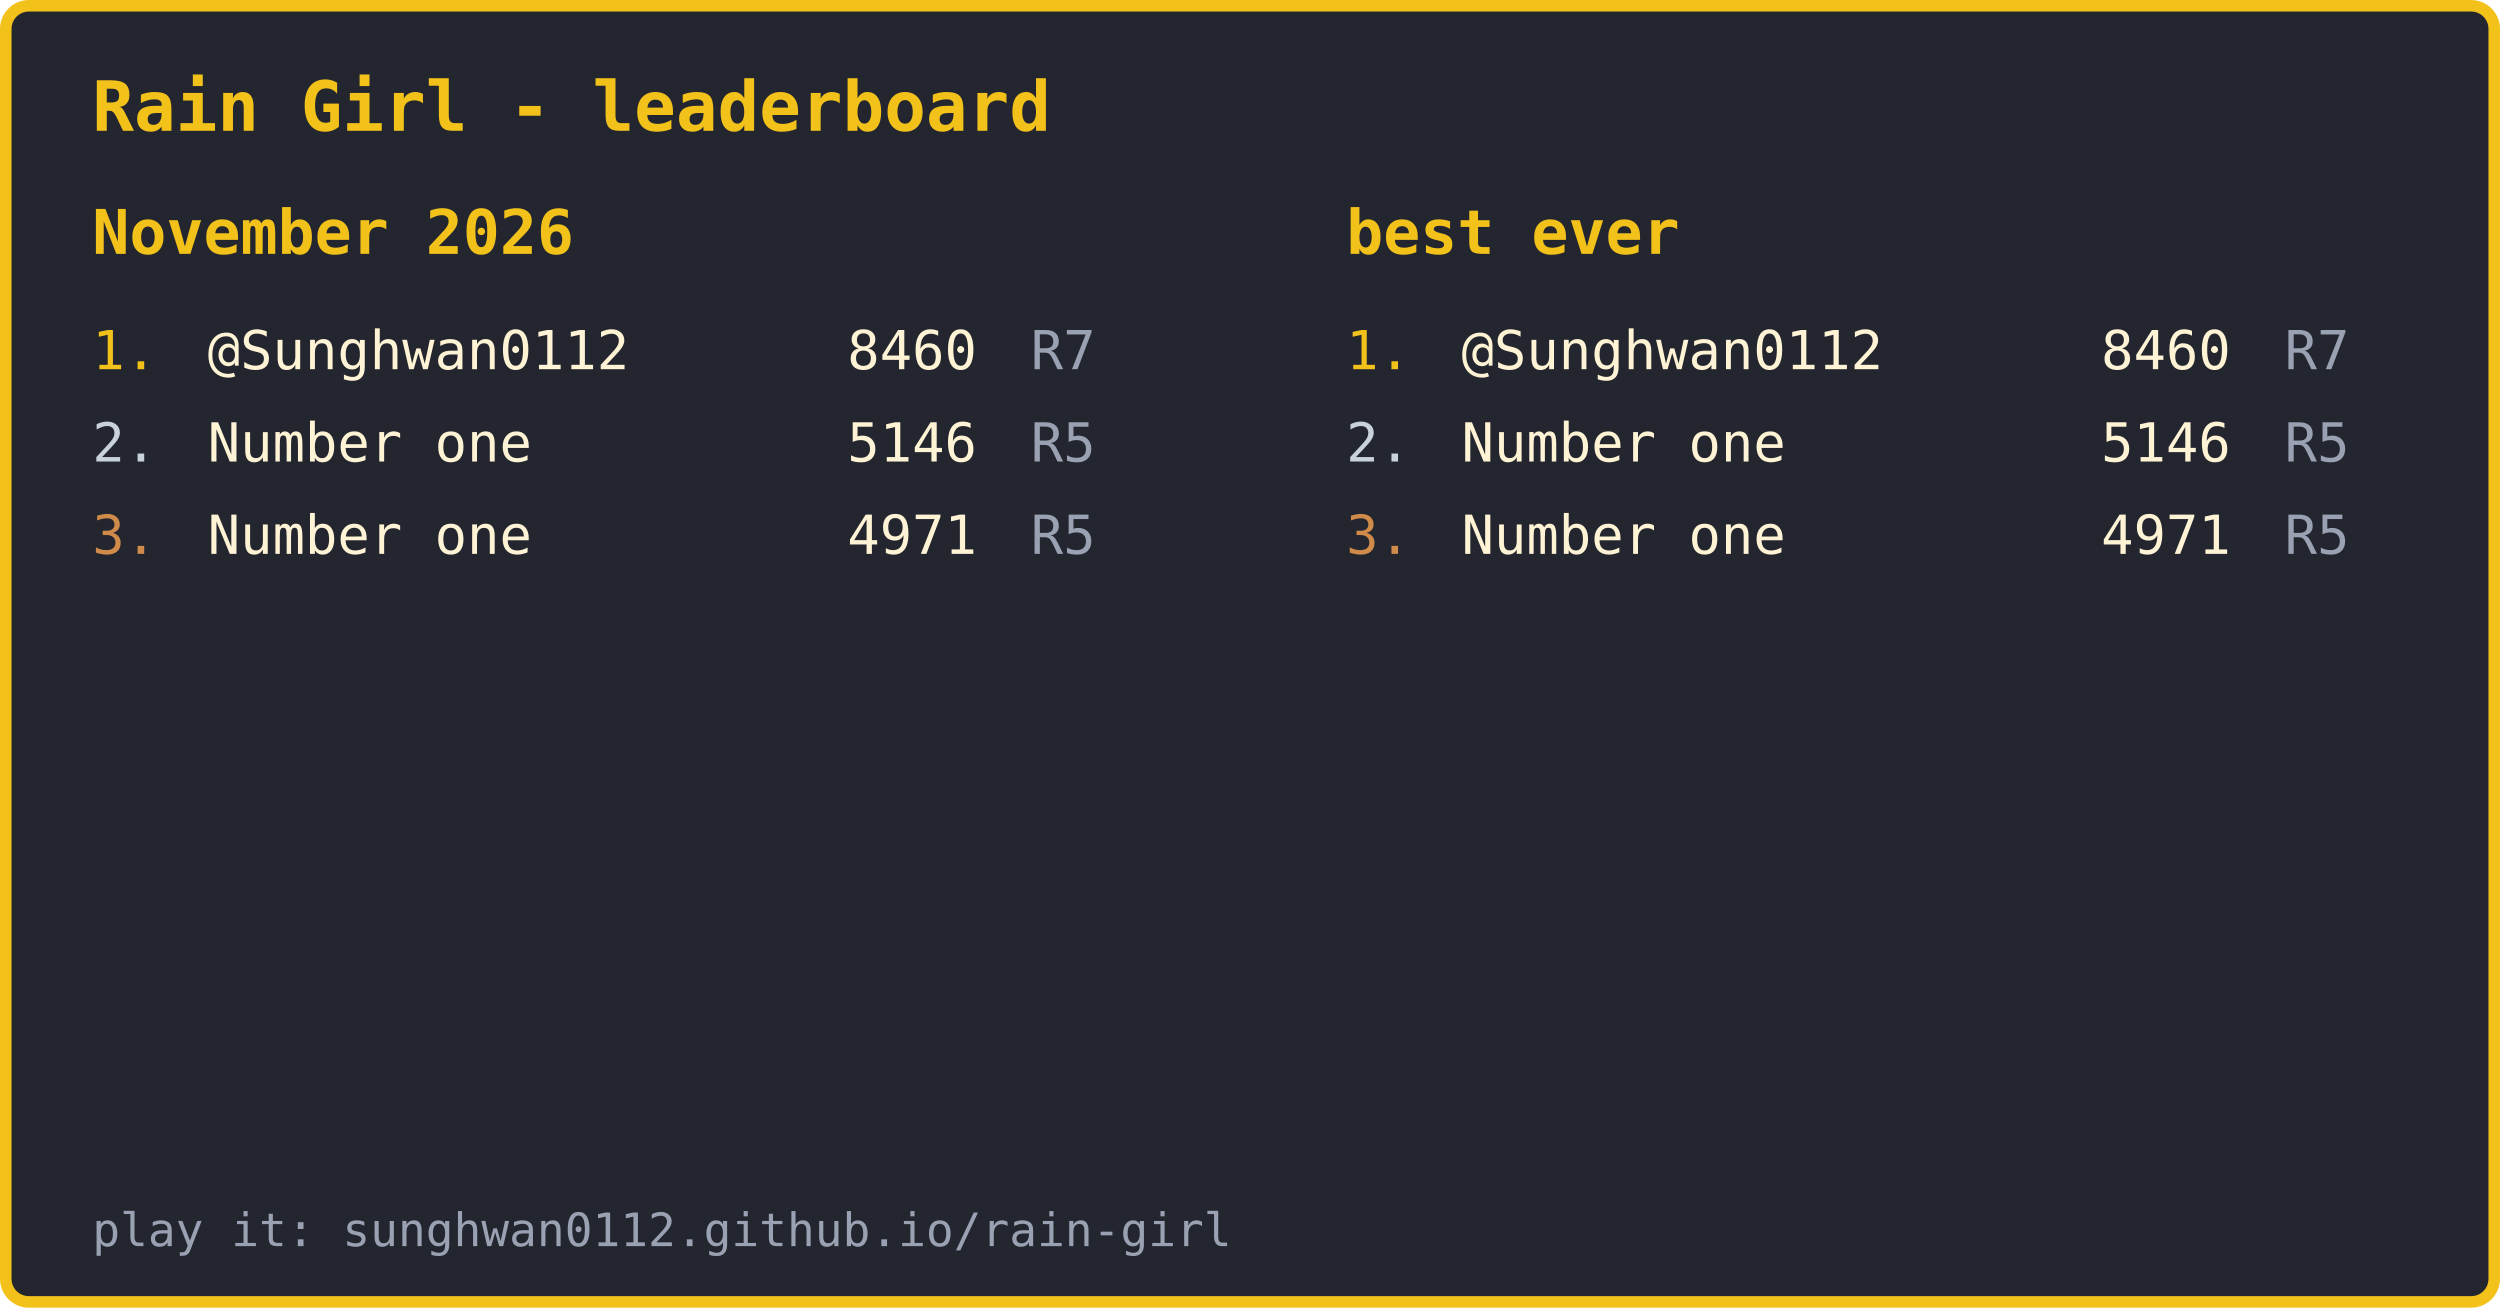
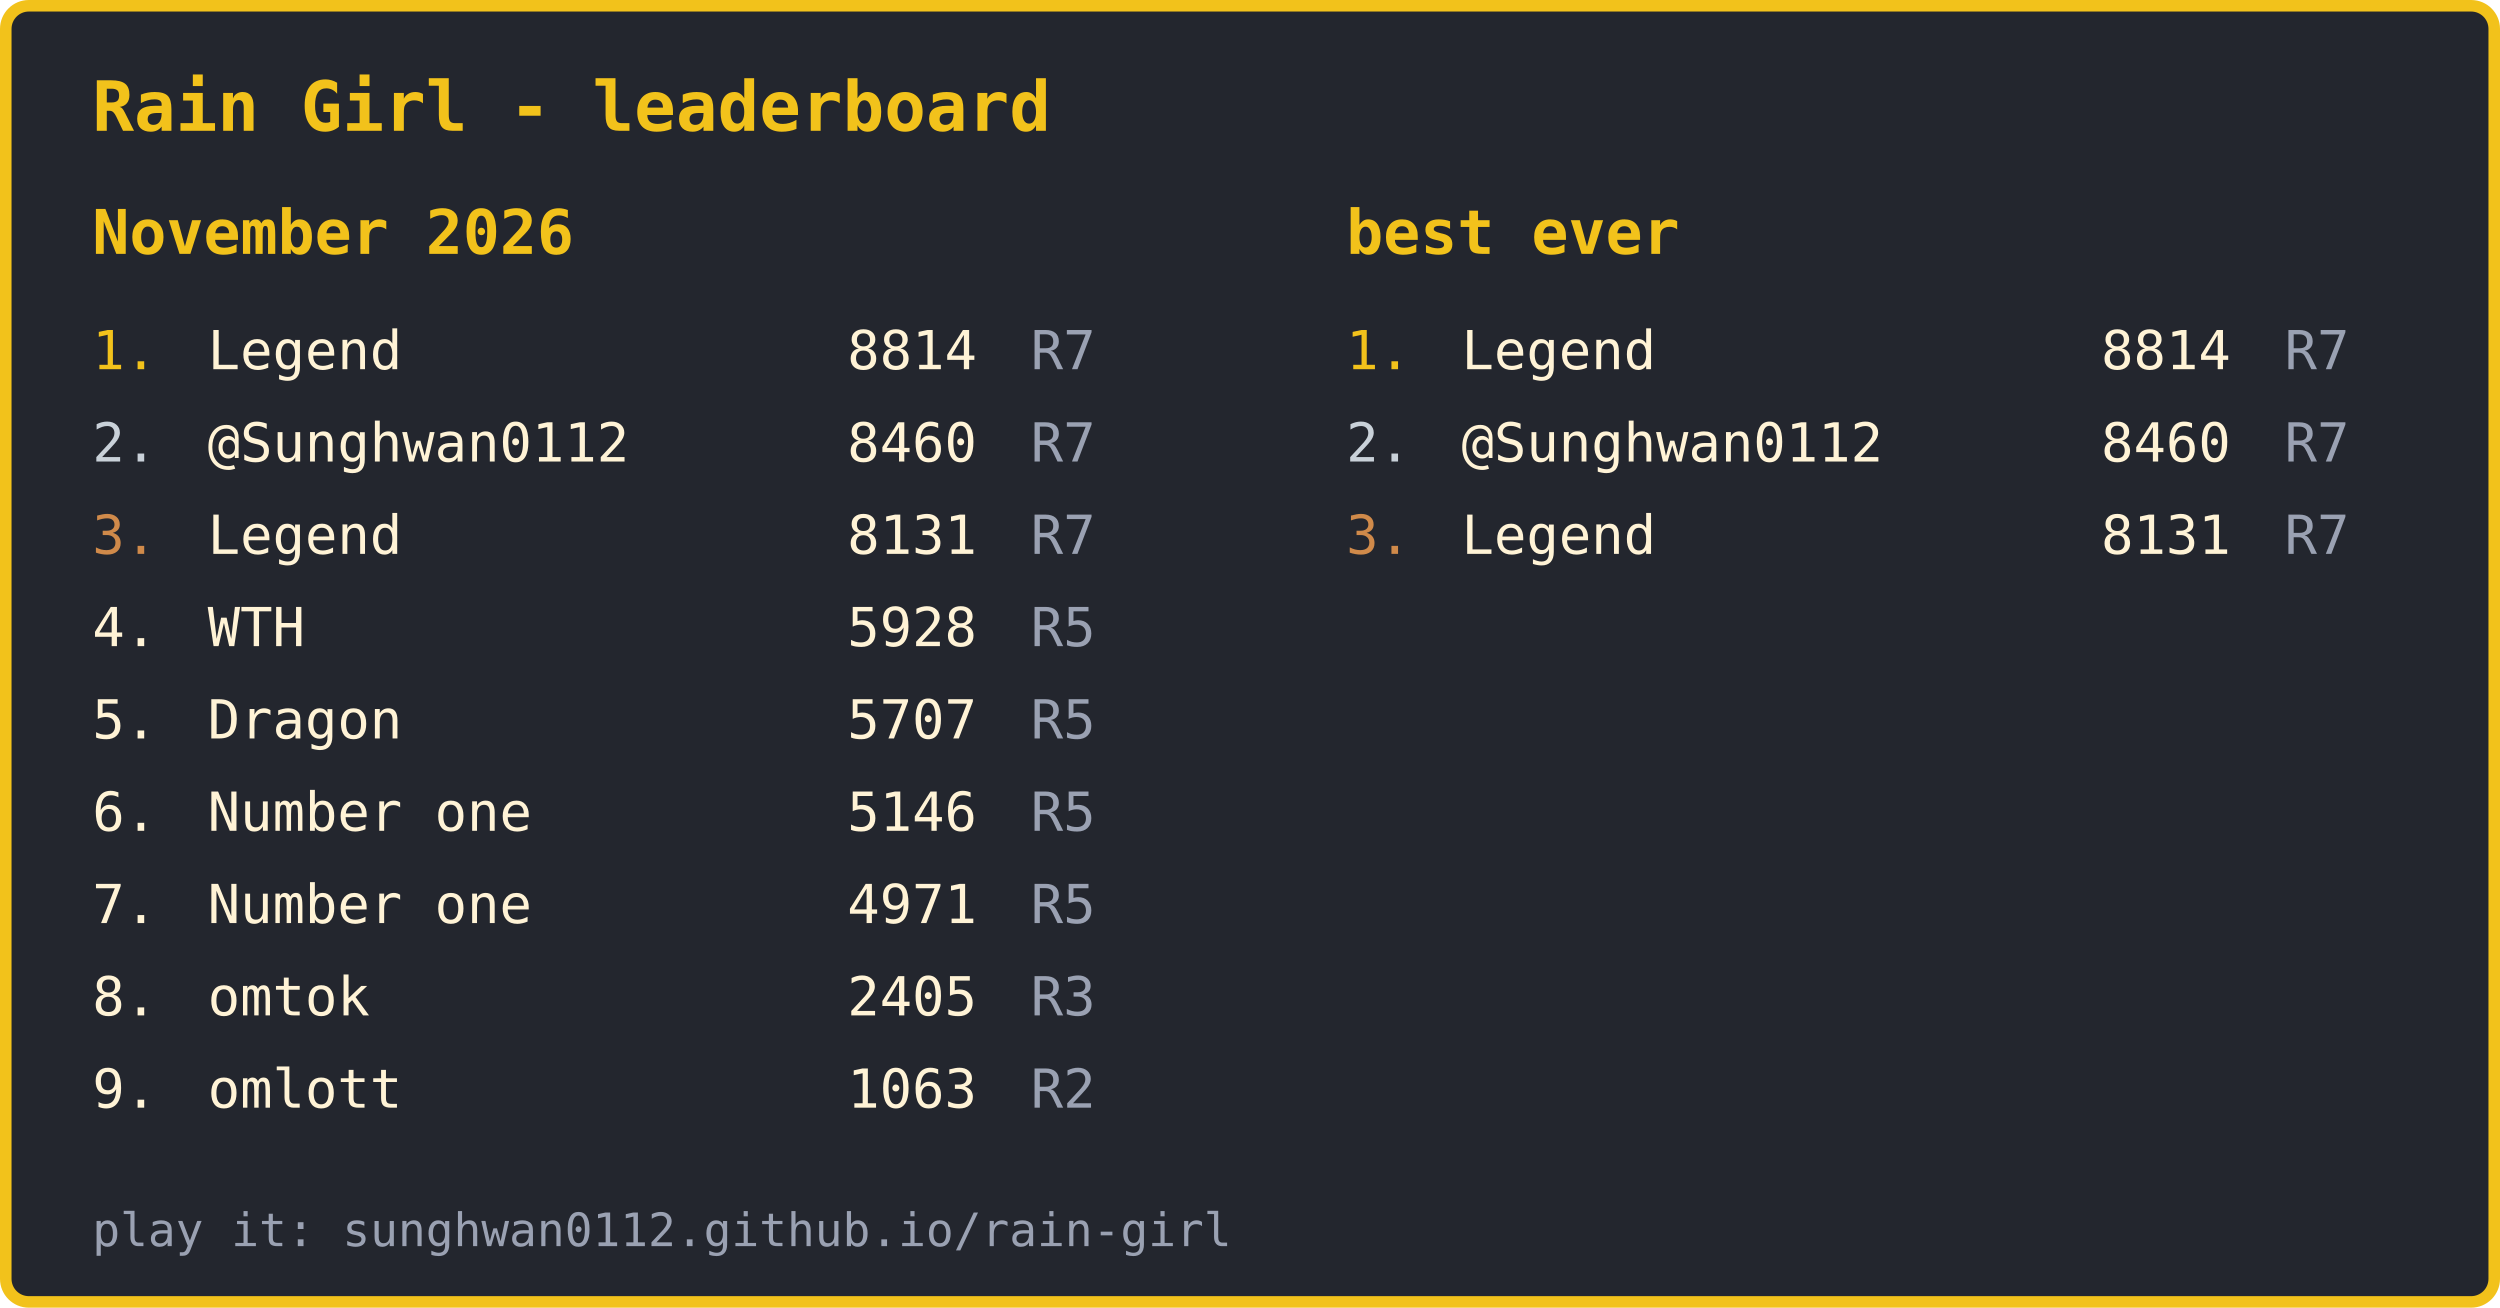
<svg xmlns="http://www.w3.org/2000/svg" width="650" height="340" viewBox="0 0 650 340" font-family="ui-monospace, Menlo, Consolas, monospace" font-size="14">
  <rect x="1.5" y="1.5" width="647" height="337" rx="6" fill="#23262e" stroke="#f2c21b" stroke-width="3" />
  <text x="24" y="34" fill="#f2c21b" font-size="18" font-weight="bold">Rain Girl - leaderboard</text>
  <text x="24" y="324" fill="#9aa1b2" font-size="12">play it: sunghwan0112.github.io/rain-girl</text>
  <text x="24" y="66" fill="#f2c21b" font-size="16" font-weight="bold">November 2026</text>
  <text x="24" y="96" fill="#f2c21b">1.</text>
-   <text x="54" y="96" fill="#fff3d6">@Sunghwan0112</text>
-   <text x="254" y="96" fill="#fff3d6" text-anchor="end">8460</text>
+   <text x="54" y="96" fill="#fff3d6">Legend</text>
+   <text x="254" y="96" fill="#fff3d6" text-anchor="end">8814</text>
  <text x="268" y="96" fill="#9aa1b2">R7</text>
  <text x="24" y="120" fill="#c9d1d9">2.</text>
-   <text x="54" y="120" fill="#fff3d6">Number one</text>
-   <text x="254" y="120" fill="#fff3d6" text-anchor="end">5146</text>
-   <text x="268" y="120" fill="#9aa1b2">R5</text>
+   <text x="54" y="120" fill="#fff3d6">@Sunghwan0112</text>
+   <text x="254" y="120" fill="#fff3d6" text-anchor="end">8460</text>
+   <text x="268" y="120" fill="#9aa1b2">R7</text>
  <text x="24" y="144" fill="#d08a4a">3.</text>
-   <text x="54" y="144" fill="#fff3d6">Number one</text>
-   <text x="254" y="144" fill="#fff3d6" text-anchor="end">4971</text>
-   <text x="268" y="144" fill="#9aa1b2">R5</text>
+   <text x="54" y="144" fill="#fff3d6">Legend</text>
+   <text x="254" y="144" fill="#fff3d6" text-anchor="end">8131</text>
+   <text x="268" y="144" fill="#9aa1b2">R7</text>
+   <text x="24" y="168" fill="#fff3d6">4.</text>
+   <text x="54" y="168" fill="#fff3d6">WTH</text>
+   <text x="254" y="168" fill="#fff3d6" text-anchor="end">5928</text>
+   <text x="268" y="168" fill="#9aa1b2">R5</text>
+   <text x="24" y="192" fill="#fff3d6">5.</text>
+   <text x="54" y="192" fill="#fff3d6">Dragon</text>
+   <text x="254" y="192" fill="#fff3d6" text-anchor="end">5707</text>
+   <text x="268" y="192" fill="#9aa1b2">R5</text>
+   <text x="24" y="216" fill="#fff3d6">6.</text>
+   <text x="54" y="216" fill="#fff3d6">Number one</text>
+   <text x="254" y="216" fill="#fff3d6" text-anchor="end">5146</text>
+   <text x="268" y="216" fill="#9aa1b2">R5</text>
+   <text x="24" y="240" fill="#fff3d6">7.</text>
+   <text x="54" y="240" fill="#fff3d6">Number one</text>
+   <text x="254" y="240" fill="#fff3d6" text-anchor="end">4971</text>
+   <text x="268" y="240" fill="#9aa1b2">R5</text>
+   <text x="24" y="264" fill="#fff3d6">8.</text>
+   <text x="54" y="264" fill="#fff3d6">omtok</text>
+   <text x="254" y="264" fill="#fff3d6" text-anchor="end">2405</text>
+   <text x="268" y="264" fill="#9aa1b2">R3</text>
+   <text x="24" y="288" fill="#fff3d6">9.</text>
+   <text x="54" y="288" fill="#fff3d6">omlott</text>
+   <text x="254" y="288" fill="#fff3d6" text-anchor="end">1063</text>
+   <text x="268" y="288" fill="#9aa1b2">R2</text>
  <text x="350" y="66" fill="#f2c21b" font-size="16" font-weight="bold">best ever</text>
  <text x="350" y="96" fill="#f2c21b">1.</text>
-   <text x="380" y="96" fill="#fff3d6">@Sunghwan0112</text>
-   <text x="580" y="96" fill="#fff3d6" text-anchor="end">8460</text>
+   <text x="380" y="96" fill="#fff3d6">Legend</text>
+   <text x="580" y="96" fill="#fff3d6" text-anchor="end">8814</text>
  <text x="594" y="96" fill="#9aa1b2">R7</text>
  <text x="350" y="120" fill="#c9d1d9">2.</text>
-   <text x="380" y="120" fill="#fff3d6">Number one</text>
-   <text x="580" y="120" fill="#fff3d6" text-anchor="end">5146</text>
-   <text x="594" y="120" fill="#9aa1b2">R5</text>
+   <text x="380" y="120" fill="#fff3d6">@Sunghwan0112</text>
+   <text x="580" y="120" fill="#fff3d6" text-anchor="end">8460</text>
+   <text x="594" y="120" fill="#9aa1b2">R7</text>
  <text x="350" y="144" fill="#d08a4a">3.</text>
-   <text x="380" y="144" fill="#fff3d6">Number one</text>
-   <text x="580" y="144" fill="#fff3d6" text-anchor="end">4971</text>
-   <text x="594" y="144" fill="#9aa1b2">R5</text>
+   <text x="380" y="144" fill="#fff3d6">Legend</text>
+   <text x="580" y="144" fill="#fff3d6" text-anchor="end">8131</text>
+   <text x="594" y="144" fill="#9aa1b2">R7</text>
</svg>
